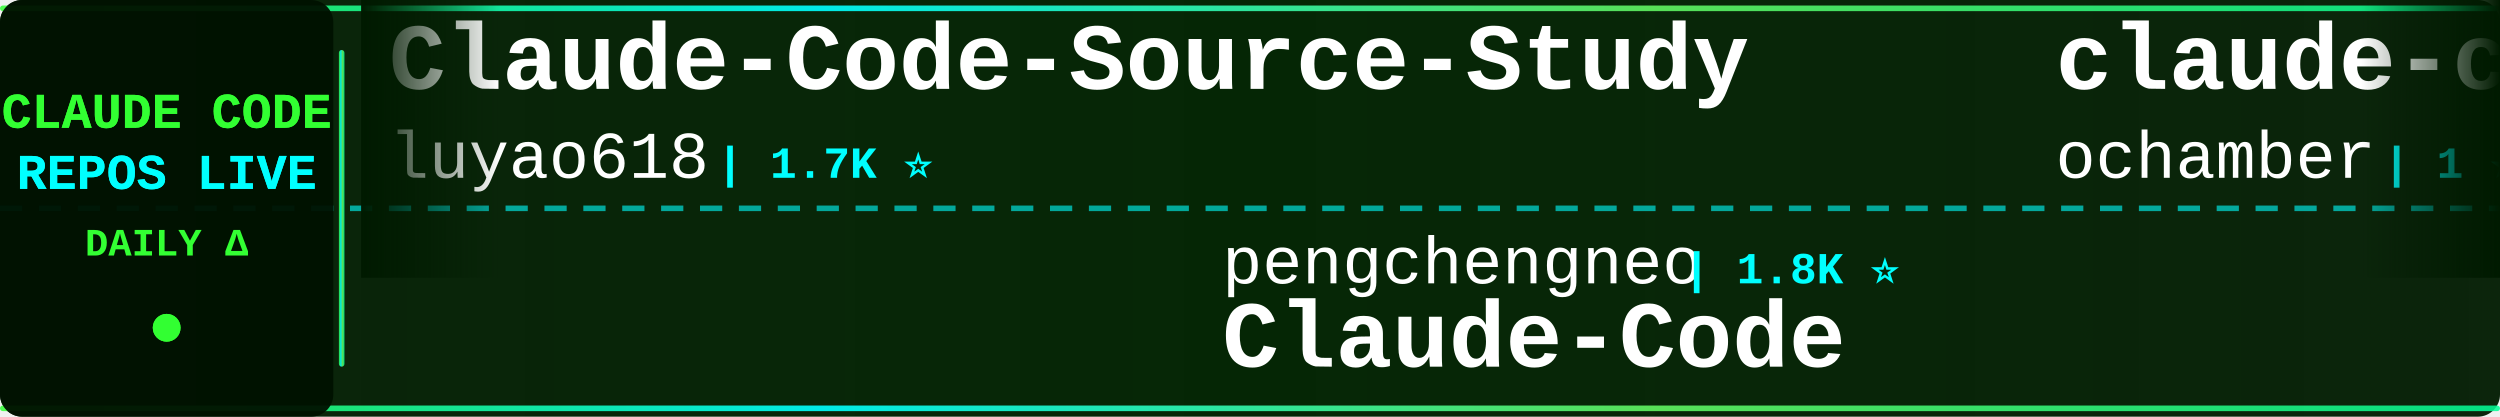
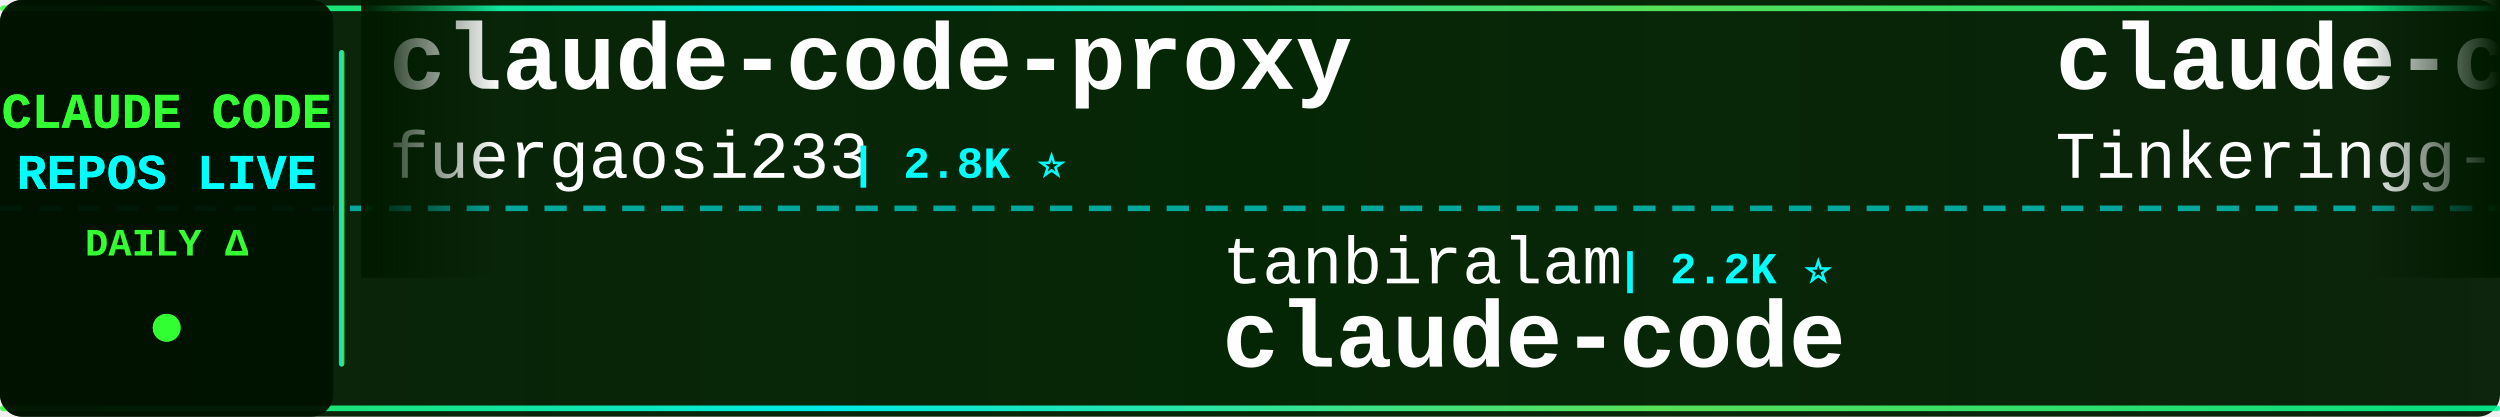
<svg xmlns="http://www.w3.org/2000/svg" width="900" height="150">
  <defs>
    <linearGradient id="tickerBg" x1="0%" y1="0%" x2="100%" y2="0%">
      <stop offset="0%" style="stop-color:#001a00;stop-opacity:0.95" />
      <stop offset="50%" style="stop-color:#002200;stop-opacity:0.98" />
      <stop offset="100%" style="stop-color:#001a00;stop-opacity:0.95" />
    </linearGradient>
    <linearGradient id="borderGrad" x1="0%" y1="0%" x2="100%" y2="0%">
      <stop offset="0%" style="stop-color:#33ff33;stop-opacity:0.85">
        <animate attributeName="stop-opacity" values="0.85;1;0.85" dur="2s" repeatCount="indefinite" />
      </stop>
      <stop offset="33%" style="stop-color:#00ffff;stop-opacity:0.9">
        <animate attributeName="stop-opacity" values="0.9;1;0.9" dur="2.2s" repeatCount="indefinite" />
      </stop>
      <stop offset="66%" style="stop-color:#66ff66;stop-opacity:0.85">
        <animate attributeName="stop-opacity" values="0.85;1;0.85" dur="1.8s" repeatCount="indefinite" />
      </stop>
      <stop offset="100%" style="stop-color:#00ff99;stop-opacity:0.85">
        <animate attributeName="stop-opacity" values="0.85;1;0.85" dur="2s" repeatCount="indefinite" />
      </stop>
    </linearGradient>
    <filter id="textGlow">
      <feGaussianBlur stdDeviation="0.1" result="coloredBlur" />
      <feMerge>
        <feMergeNode in="coloredBlur" />
        <feMergeNode in="SourceGraphic" />
      </feMerge>
    </filter>
    <filter id="metricGlow">
      <feGaussianBlur stdDeviation="0.2" result="coloredBlur" />
      <feMerge>
        <feMergeNode in="coloredBlur" />
        <feMergeNode in="SourceGraphic" />
      </feMerge>
    </filter>
    <linearGradient id="leftFade" x1="0%" y1="0%" x2="100%" y2="0%">
      <stop offset="0%" style="stop-color:#001a00;stop-opacity:1" />
      <stop offset="100%" style="stop-color:#001a00;stop-opacity:0" />
    </linearGradient>
    <linearGradient id="rightFade" x1="0%" y1="0%" x2="100%" y2="0%">
      <stop offset="0%" style="stop-color:#001a00;stop-opacity:0" />
      <stop offset="100%" style="stop-color:#001a00;stop-opacity:1" />
    </linearGradient>
  </defs>
  <rect width="900" height="150" fill="url(#tickerBg)" rx="8" />
  <rect x="0" y="2" width="900" height="2" fill="url(#borderGrad)" rx="1" />
  <rect x="0" y="146" width="900" height="2" fill="url(#borderGrad)" rx="1" />
  <line x1="0" y1="75" x2="900" y2="75" stroke="#00ffff" stroke-width="2" stroke-dasharray="8 6" opacity="0.6" />
  <rect x="0" y="0" width="120" height="150" fill="#001100" opacity="0.95" rx="8" />
  <text x="60" y="46" font-family="'Courier New', monospace" font-size="18" font-weight="bold" fill="#33ff33" text-anchor="middle" filter="url(#textGlow)">
    CLAUDE CODE
  </text>
  <text x="60" y="68" font-family="'Courier New', monospace" font-size="18" font-weight="bold" fill="#00ffff" text-anchor="middle" filter="url(#textGlow)">
    REPOS LIVE
  </text>
  <text x="60" y="92" font-family="'Courier New', monospace" font-size="14" font-weight="bold" fill="#33ff33" text-anchor="middle">
    DAILY Δ
  </text>
  <circle cx="60" cy="118" r="5" fill="#33ff33" filter="url(#metricGlow)">
    <animate attributeName="r" values="4;6;4" dur="1.5s" repeatCount="indefinite" />
    <animate attributeName="opacity" values="0.6;1;0.6" dur="1.5s" repeatCount="indefinite" />
  </circle>
  <rect x="122" y="18" width="2" height="114" fill="url(#borderGrad)" rx="1" />
  <clipPath id="tickerClip">
    <rect x="130" y="0" width="770" height="150" />
  </clipPath>
  <g clip-path="url(#tickerClip)">
    <g id="tickerItems">
      <animateTransform attributeName="transform" attributeType="XML" type="translate" from="0 0" to="-3000 0" dur="54s" repeatCount="indefinite" />
      <g transform="translate(0, 0)">
-         <text x="140" y="32" font-family="'Courier New', monospace" font-size="34" font-weight="bold" fill="#ffffff">Claude-Code-Source-Study</text>
-         <text x="140" y="64" font-family="'Courier New', monospace" font-size="24" font-weight="normal" fill="#ffffff" opacity="1.0">luyao618</text>
-         <text x="258" y="64" font-family="'Courier New', monospace" font-size="16" font-weight="bold" fill="#00ffff"> | 1.7K ⭐</text>
+         <text x="140" y="32" font-family="'Courier New', monospace" font-size="34" font-weight="bold" fill="#ffffff">claude-code-proxy</text>
+         <text x="140" y="64" font-family="'Courier New', monospace" font-size="24" font-weight="normal" fill="#ffffff" opacity="1.0">fuergaosi233</text>
+         <text x="306" y="64" font-family="'Courier New', monospace" font-size="16" font-weight="bold" fill="#00ffff"> | 2.8K ⭐</text>
      </g>
      <g transform="translate(300, 0)">
-         <text x="140" y="102" font-family="'Courier New', monospace" font-size="24" font-weight="normal" fill="#ffffff" opacity="1.0">pengchengneo</text>
-         <text x="306" y="102" font-family="'Courier New', monospace" font-size="16" font-weight="bold" fill="#00ffff"> | 1.8K ⭐</text>
-         <text x="140" y="132" font-family="'Courier New', monospace" font-size="34" font-weight="bold" fill="#ffffff">Claude-Code</text>
+         <text x="140" y="102" font-family="'Courier New', monospace" font-size="24" font-weight="normal" fill="#ffffff" opacity="1.0">tanbiralam</text>
+         <text x="282" y="102" font-family="'Courier New', monospace" font-size="16" font-weight="bold" fill="#00ffff"> | 2.2K ⭐</text>
+         <text x="140" y="132" font-family="'Courier New', monospace" font-size="34" font-weight="bold" fill="#ffffff">claude-code</text>
      </g>
      <g transform="translate(600, 0)">
        <text x="140" y="32" font-family="'Courier New', monospace" font-size="34" font-weight="bold" fill="#ffffff">claude-code</text>
-         <text x="140" y="64" font-family="'Courier New', monospace" font-size="24" font-weight="normal" fill="#ffffff" opacity="1.0">ochamber</text>
-         <text x="258" y="64" font-family="'Courier New', monospace" font-size="16" font-weight="bold" fill="#00ffff"> | 1 ⭐</text>
+         <text x="140" y="64" font-family="'Courier New', monospace" font-size="24" font-weight="normal" fill="#ffffff" opacity="1.0">Tinkeringg-Lab</text>
+         <text x="330" y="64" font-family="'Courier New', monospace" font-size="16" font-weight="bold" fill="#00ffff"> | 212 ⭐</text>
      </g>
      <g transform="translate(900, 0)">
-         <text x="140" y="102" font-family="'Courier New', monospace" font-size="24" font-weight="normal" fill="#ffffff" opacity="1.0">tanbiralam</text>
-         <text x="282" y="102" font-family="'Courier New', monospace" font-size="16" font-weight="bold" fill="#00ffff"> | 2.2K ⭐ +1</text>
-         <text x="140" y="132" font-family="'Courier New', monospace" font-size="34" font-weight="bold" fill="#ffffff">claude-code</text>
+         <text x="140" y="102" font-family="'Courier New', monospace" font-size="24" font-weight="normal" fill="#ffffff" opacity="1.0">wanshuiyin</text>
+         <text x="282" y="102" font-family="'Courier New', monospace" font-size="16" font-weight="bold" fill="#00ffff"> | 15.7K ⭐ +9</text>
+         <text x="140" y="132" font-family="'Courier New', monospace" font-size="34" font-weight="bold" fill="#ffffff">Auto-claude-code-researc...</text>
      </g>
      <g transform="translate(1200, 0)">
-         <text x="140" y="32" font-family="'Courier New', monospace" font-size="34" font-weight="bold" fill="#ffffff">Auto-claude-code-researc...</text>
-         <text x="140" y="64" font-family="'Courier New', monospace" font-size="24" font-weight="normal" fill="#ffffff" opacity="1.0">wanshuiyin</text>
-         <text x="282" y="64" font-family="'Courier New', monospace" font-size="16" font-weight="bold" fill="#00ffff"> | 15.7K ⭐ +5</text>
+         <text x="140" y="32" font-family="'Courier New', monospace" font-size="34" font-weight="bold" fill="#ffffff">claude-code</text>
+         <text x="140" y="64" font-family="'Courier New', monospace" font-size="24" font-weight="normal" fill="#ffffff" opacity="1.0">freestylefly</text>
+         <text x="306" y="64" font-family="'Courier New', monospace" font-size="16" font-weight="bold" fill="#00ffff"> | 130 ⭐</text>
      </g>
      <g transform="translate(1500, 0)">
-         <text x="140" y="102" font-family="'Courier New', monospace" font-size="24" font-weight="normal" fill="#ffffff" opacity="1.0">zstmfhy</text>
-         <text x="246" y="102" font-family="'Courier New', monospace" font-size="16" font-weight="bold" fill="#00ffff"> | 189 ⭐</text>
-         <text x="140" y="132" font-family="'Courier New', monospace" font-size="34" font-weight="bold" fill="#ffffff">Claude-code</text>
+         <text x="140" y="102" font-family="'Courier New', monospace" font-size="24" font-weight="normal" fill="#ffffff" opacity="1.0">asgeirtj</text>
+         <text x="258" y="102" font-family="'Courier New', monospace" font-size="16" font-weight="bold" fill="#00ffff"> | 64.2K ⭐ +15</text>
+         <text x="140" y="132" font-family="'Courier New', monospace" font-size="34" font-weight="bold" fill="#ffffff">system_prompts_leaks</text>
      </g>
      <g transform="translate(1800, 0)">
-         <text x="140" y="32" font-family="'Courier New', monospace" font-size="34" font-weight="bold" fill="#ffffff">claude-code-guide</text>
-         <text x="140" y="64" font-family="'Courier New', monospace" font-size="24" font-weight="normal" fill="#ffffff" opacity="1.0">Cranot</text>
-         <text x="234" y="64" font-family="'Courier New', monospace" font-size="16" font-weight="bold" fill="#00ffff"> | 2.9K ⭐ +1</text>
+         <text x="140" y="32" font-family="'Courier New', monospace" font-size="34" font-weight="bold" fill="#ffffff">claude-code</text>
+         <text x="140" y="64" font-family="'Courier New', monospace" font-size="24" font-weight="normal" fill="#ffffff" opacity="1.0">VineeTagarwaL-code</text>
+         <text x="378" y="64" font-family="'Courier New', monospace" font-size="16" font-weight="bold" fill="#00ffff"> | 274 ⭐</text>
      </g>
      <g transform="translate(2100, 0)">
-         <text x="140" y="102" font-family="'Courier New', monospace" font-size="24" font-weight="normal" fill="#ffffff" opacity="1.0">ykdojo</text>
-         <text x="234" y="102" font-family="'Courier New', monospace" font-size="16" font-weight="bold" fill="#00ffff"> | 10.0K ⭐</text>
-         <text x="140" y="132" font-family="'Courier New', monospace" font-size="34" font-weight="bold" fill="#ffffff">claude-code-tips</text>
+         <text x="140" y="102" font-family="'Courier New', monospace" font-size="24" font-weight="normal" fill="#ffffff" opacity="1.0">Pimzino</text>
+         <text x="246" y="102" font-family="'Courier New', monospace" font-size="16" font-weight="bold" fill="#00ffff"> | 3.9K ⭐</text>
+         <text x="140" y="132" font-family="'Courier New', monospace" font-size="34" font-weight="bold" fill="#ffffff">claude-code-spec-workflo...</text>
      </g>
      <g transform="translate(2400, 0)">
-         <text x="140" y="32" font-family="'Courier New', monospace" font-size="34" font-weight="bold" fill="#ffffff">sc-claude-code-files</text>
-         <text x="140" y="64" font-family="'Courier New', monospace" font-size="24" font-weight="normal" fill="#ffffff" opacity="1.0">https-deeplearning-ai</text>
-         <text x="414" y="64" font-family="'Courier New', monospace" font-size="16" font-weight="bold" fill="#00ffff"> | 545 ⭐</text>
+         <text x="140" y="32" font-family="'Courier New', monospace" font-size="34" font-weight="bold" fill="#ffffff">free-claude-code</text>
+         <text x="140" y="64" font-family="'Courier New', monospace" font-size="24" font-weight="normal" fill="#ffffff" opacity="1.0">Alishahryar1</text>
+         <text x="306" y="64" font-family="'Courier New', monospace" font-size="16" font-weight="bold" fill="#00ffff"> | 53.2K ⭐ +55</text>
      </g>
      <g transform="translate(2700, 0)">
-         <text x="140" y="102" font-family="'Courier New', monospace" font-size="24" font-weight="normal" fill="#ffffff" opacity="1.0">zebbern</text>
-         <text x="246" y="102" font-family="'Courier New', monospace" font-size="16" font-weight="bold" fill="#00ffff"> | 4.6K ⭐</text>
-         <text x="140" y="132" font-family="'Courier New', monospace" font-size="34" font-weight="bold" fill="#ffffff">claude-code-guide</text>
+         <text x="140" y="102" font-family="'Courier New', monospace" font-size="24" font-weight="normal" fill="#ffffff" opacity="1.0">ChrisWiles</text>
+         <text x="282" y="102" font-family="'Courier New', monospace" font-size="16" font-weight="bold" fill="#00ffff"> | 6.1K ⭐</text>
+         <text x="140" y="132" font-family="'Courier New', monospace" font-size="34" font-weight="bold" fill="#ffffff">claude-code-showcase</text>
      </g>
      <g transform="translate(3000, 0)">
-         <text x="140" y="32" font-family="'Courier New', monospace" font-size="34" font-weight="bold" fill="#ffffff">Claude-Code-Source-Study</text>
-         <text x="140" y="64" font-family="'Courier New', monospace" font-size="24" font-weight="normal" fill="#ffffff" opacity="1.0">luyao618</text>
-         <text x="258" y="64" font-family="'Courier New', monospace" font-size="16" font-weight="bold" fill="#00ffff"> | 1.7K ⭐</text>
+         <text x="140" y="32" font-family="'Courier New', monospace" font-size="34" font-weight="bold" fill="#ffffff">claude-code-proxy</text>
+         <text x="140" y="64" font-family="'Courier New', monospace" font-size="24" font-weight="normal" fill="#ffffff" opacity="1.0">fuergaosi233</text>
+         <text x="306" y="64" font-family="'Courier New', monospace" font-size="16" font-weight="bold" fill="#00ffff"> | 2.8K ⭐</text>
      </g>
      <g transform="translate(3300, 0)">
-         <text x="140" y="102" font-family="'Courier New', monospace" font-size="24" font-weight="normal" fill="#ffffff" opacity="1.0">pengchengneo</text>
-         <text x="306" y="102" font-family="'Courier New', monospace" font-size="16" font-weight="bold" fill="#00ffff"> | 1.8K ⭐</text>
-         <text x="140" y="132" font-family="'Courier New', monospace" font-size="34" font-weight="bold" fill="#ffffff">Claude-Code</text>
+         <text x="140" y="102" font-family="'Courier New', monospace" font-size="24" font-weight="normal" fill="#ffffff" opacity="1.0">tanbiralam</text>
+         <text x="282" y="102" font-family="'Courier New', monospace" font-size="16" font-weight="bold" fill="#00ffff"> | 2.2K ⭐</text>
+         <text x="140" y="132" font-family="'Courier New', monospace" font-size="34" font-weight="bold" fill="#ffffff">claude-code</text>
      </g>
      <g transform="translate(3600, 0)">
        <text x="140" y="32" font-family="'Courier New', monospace" font-size="34" font-weight="bold" fill="#ffffff">claude-code</text>
-         <text x="140" y="64" font-family="'Courier New', monospace" font-size="24" font-weight="normal" fill="#ffffff" opacity="1.0">ochamber</text>
-         <text x="258" y="64" font-family="'Courier New', monospace" font-size="16" font-weight="bold" fill="#00ffff"> | 1 ⭐</text>
+         <text x="140" y="64" font-family="'Courier New', monospace" font-size="24" font-weight="normal" fill="#ffffff" opacity="1.0">Tinkeringg-Lab</text>
+         <text x="330" y="64" font-family="'Courier New', monospace" font-size="16" font-weight="bold" fill="#00ffff"> | 212 ⭐</text>
      </g>
      <g transform="translate(3900, 0)">
-         <text x="140" y="102" font-family="'Courier New', monospace" font-size="24" font-weight="normal" fill="#ffffff" opacity="1.0">tanbiralam</text>
-         <text x="282" y="102" font-family="'Courier New', monospace" font-size="16" font-weight="bold" fill="#00ffff"> | 2.2K ⭐ +1</text>
-         <text x="140" y="132" font-family="'Courier New', monospace" font-size="34" font-weight="bold" fill="#ffffff">claude-code</text>
+         <text x="140" y="102" font-family="'Courier New', monospace" font-size="24" font-weight="normal" fill="#ffffff" opacity="1.0">wanshuiyin</text>
+         <text x="282" y="102" font-family="'Courier New', monospace" font-size="16" font-weight="bold" fill="#00ffff"> | 15.7K ⭐ +9</text>
+         <text x="140" y="132" font-family="'Courier New', monospace" font-size="34" font-weight="bold" fill="#ffffff">Auto-claude-code-researc...</text>
      </g>
    </g>
  </g>
  <rect x="130" y="0" width="50" height="100" fill="url(#leftFade)" />
  <rect x="850" y="0" width="50" height="100" fill="url(#rightFade)" />
</svg>
